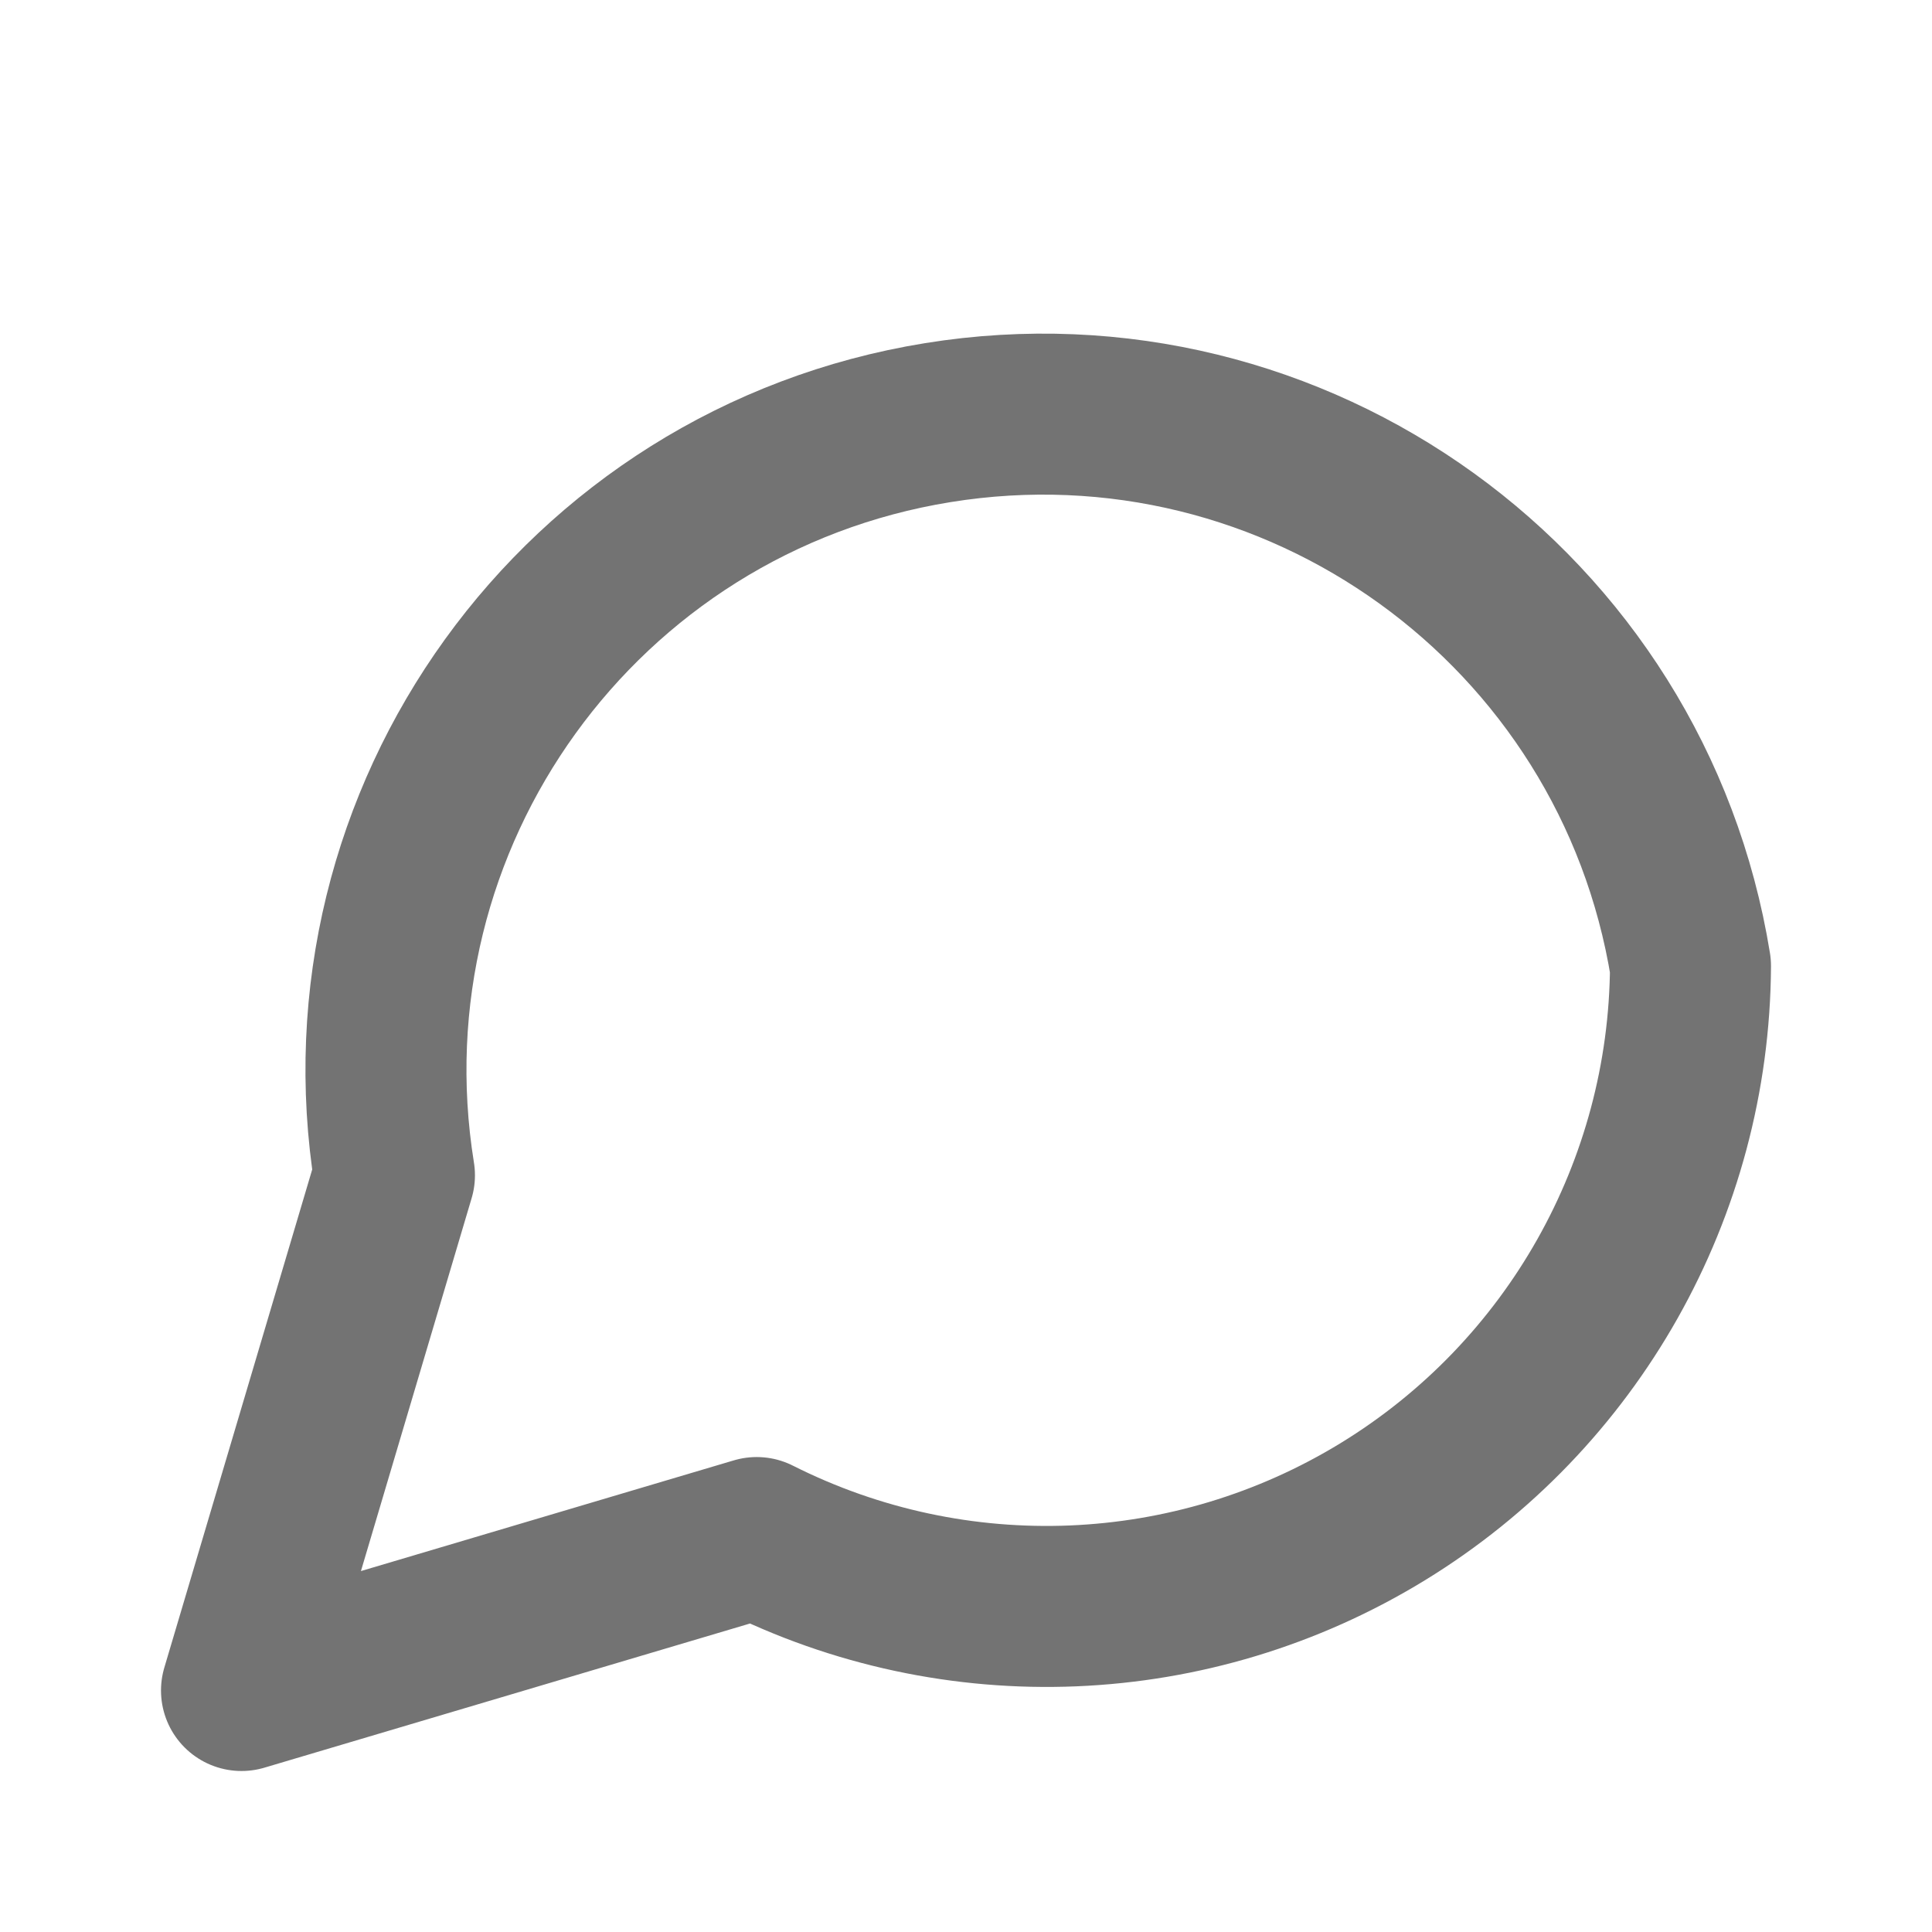
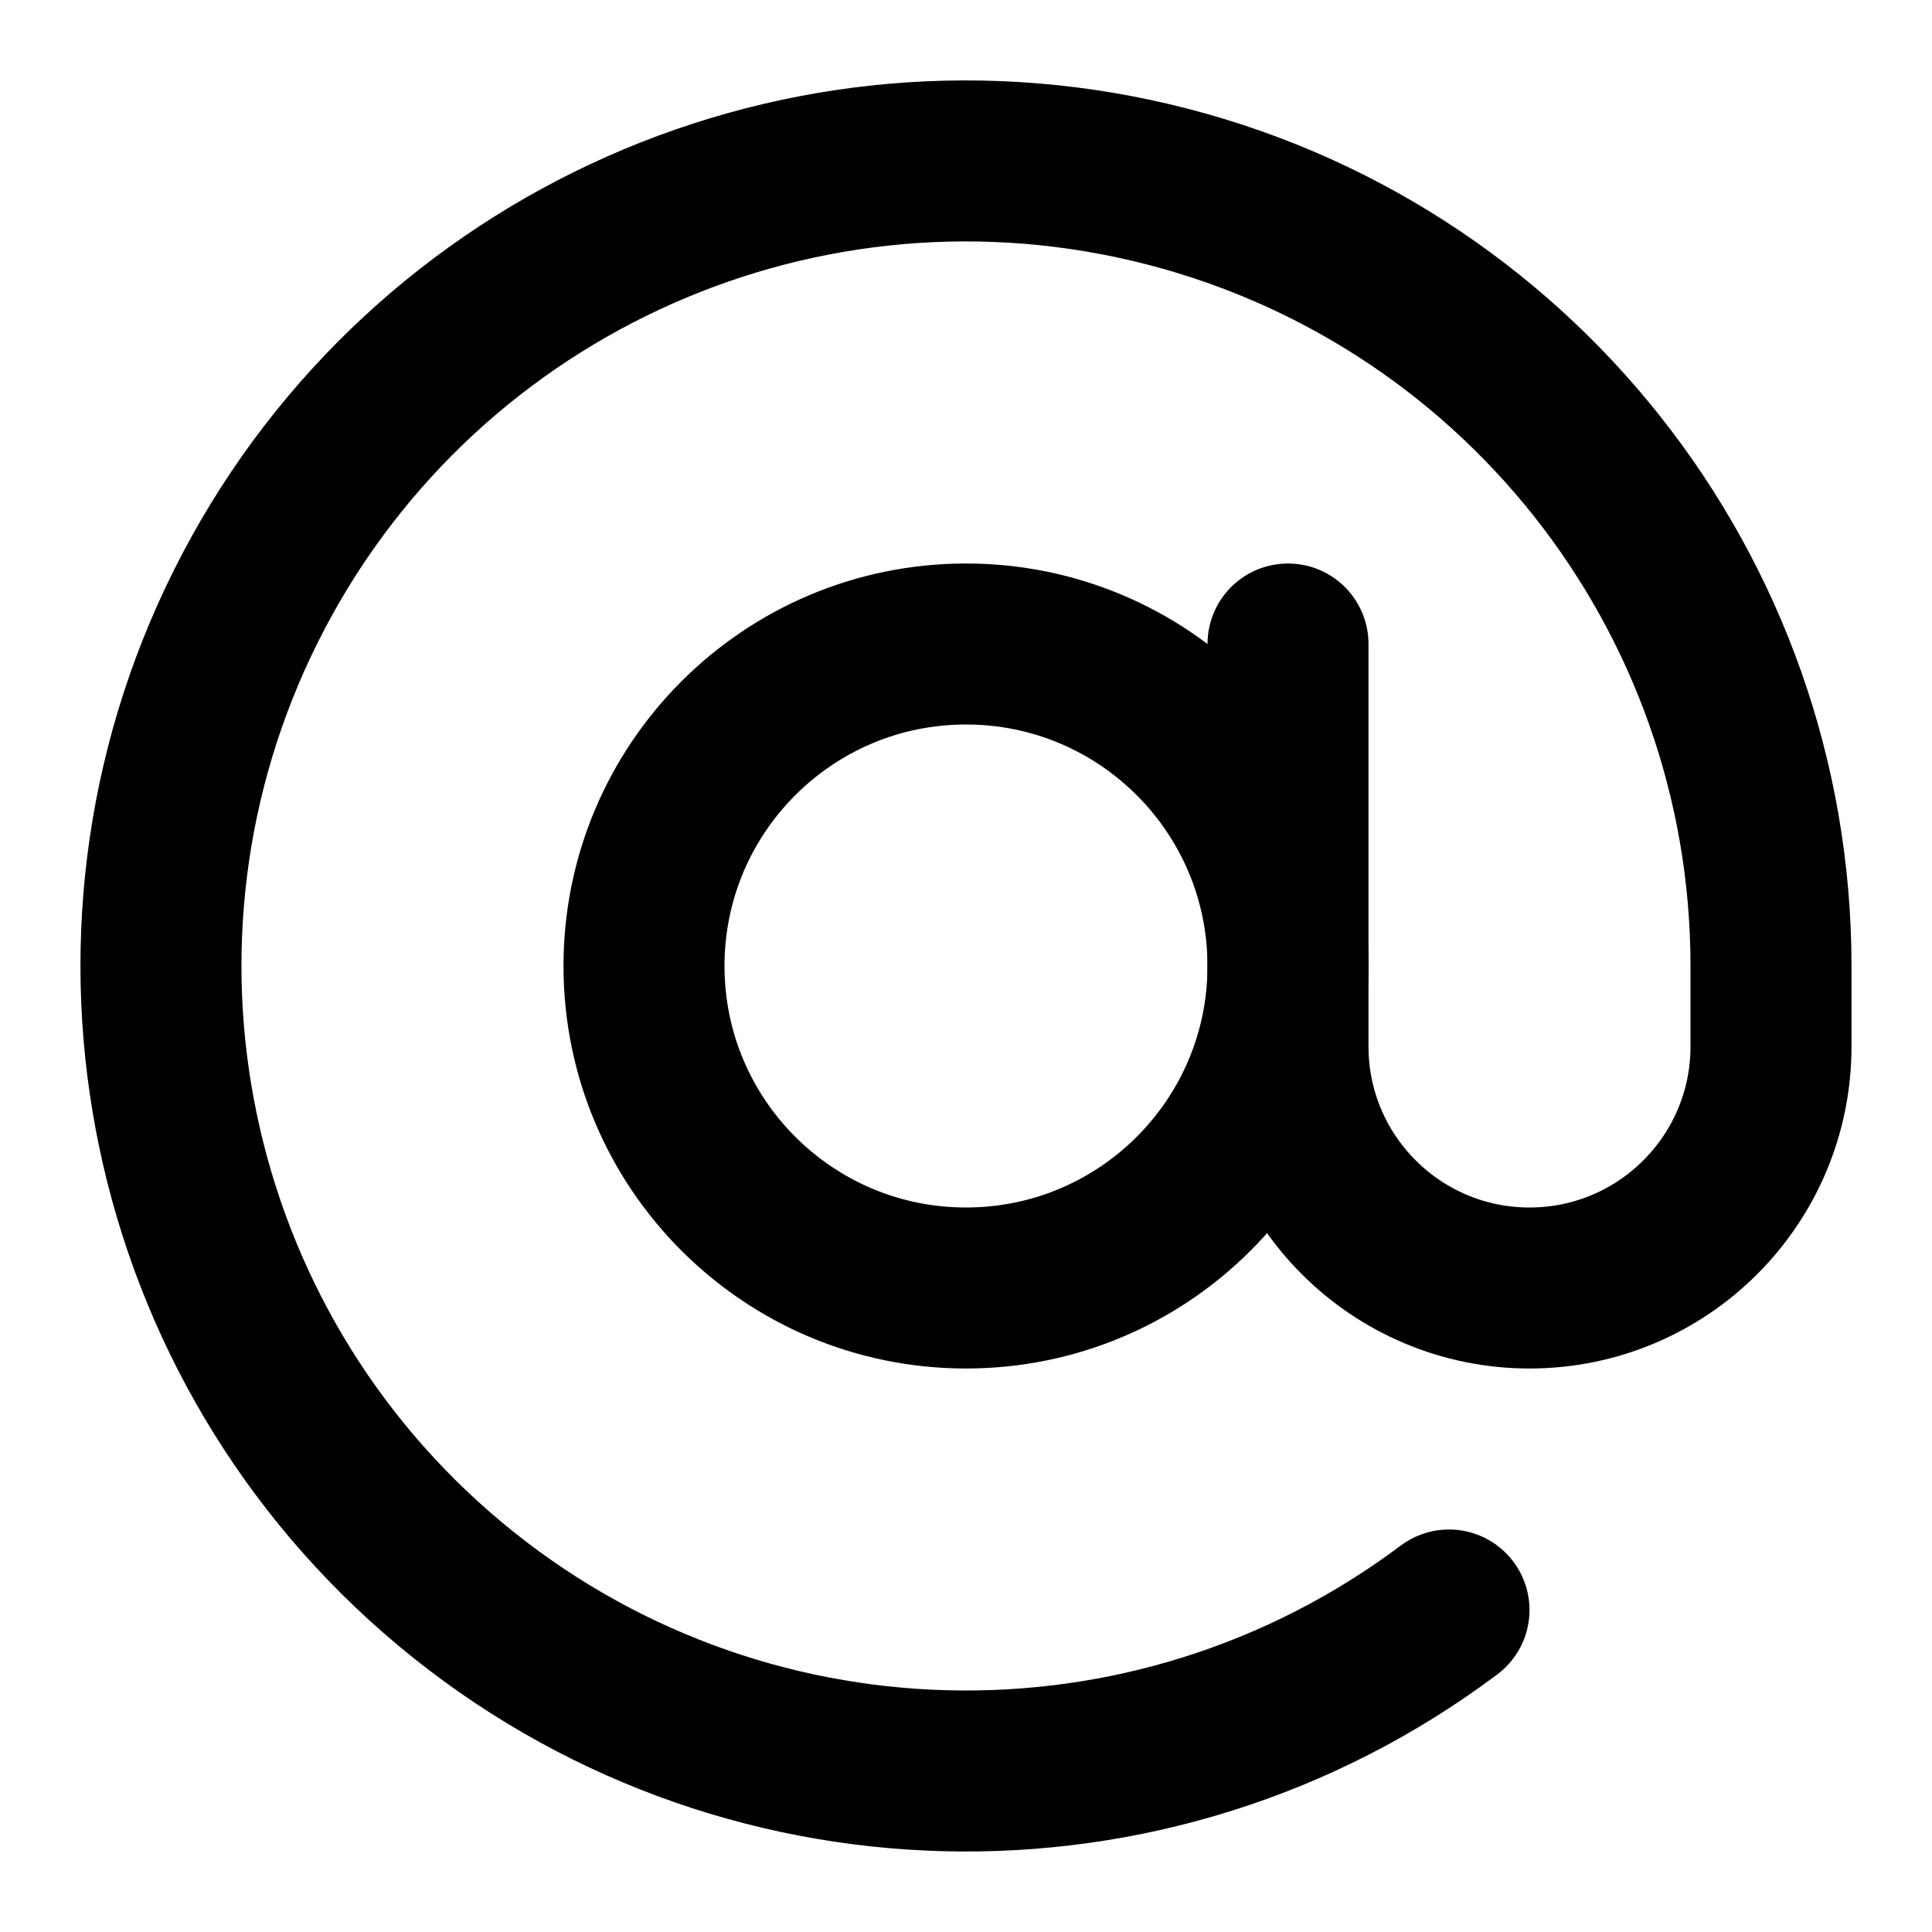
- <svg xmlns="http://www.w3.org/2000/svg" width="24" height="24" viewBox="0 0 24 24" fill="none" stroke="#737373" stroke-width="2" stroke-linecap="round" stroke-linejoin="round">
-   <path d="M21 12a8 8 0 0 1-11.6 7.1L3 21l1.9-6.4A8 8 0 1 1 21 12z" />
+ <svg xmlns="http://www.w3.org/2000/svg" width="24" height="24" viewBox="0 0 24 24" fill="none" stroke="currentColor" stroke-width="2" stroke-linecap="round" stroke-linejoin="round" class="lucide lucide-at-sign preview-icon">
+   <circle cx="12" cy="12" r="4" />
+   <path d="M16 8v5a3 3 0 0 0 6 0v-1a10 10 0 1 0-4 8" />
</svg>
